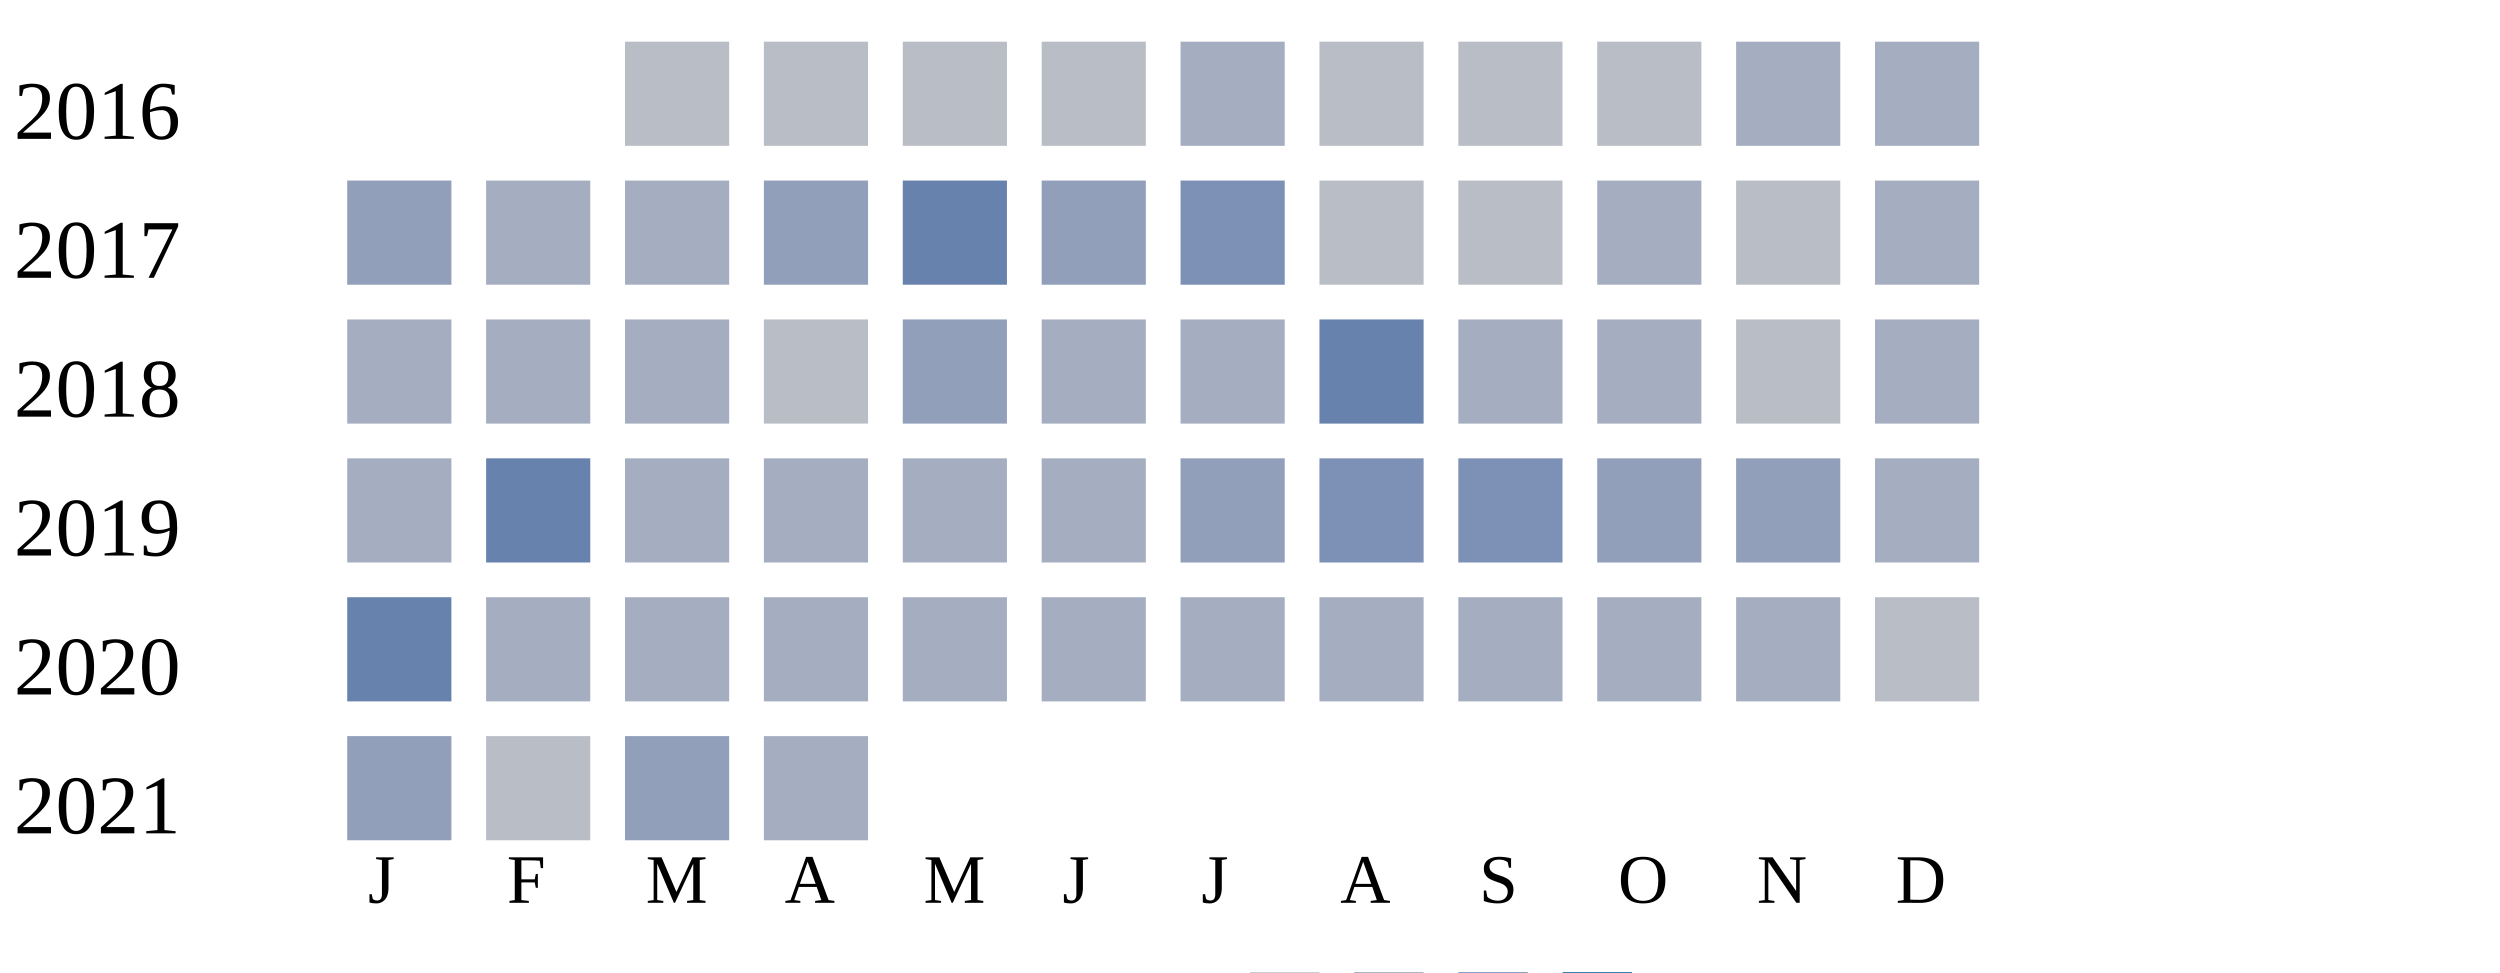
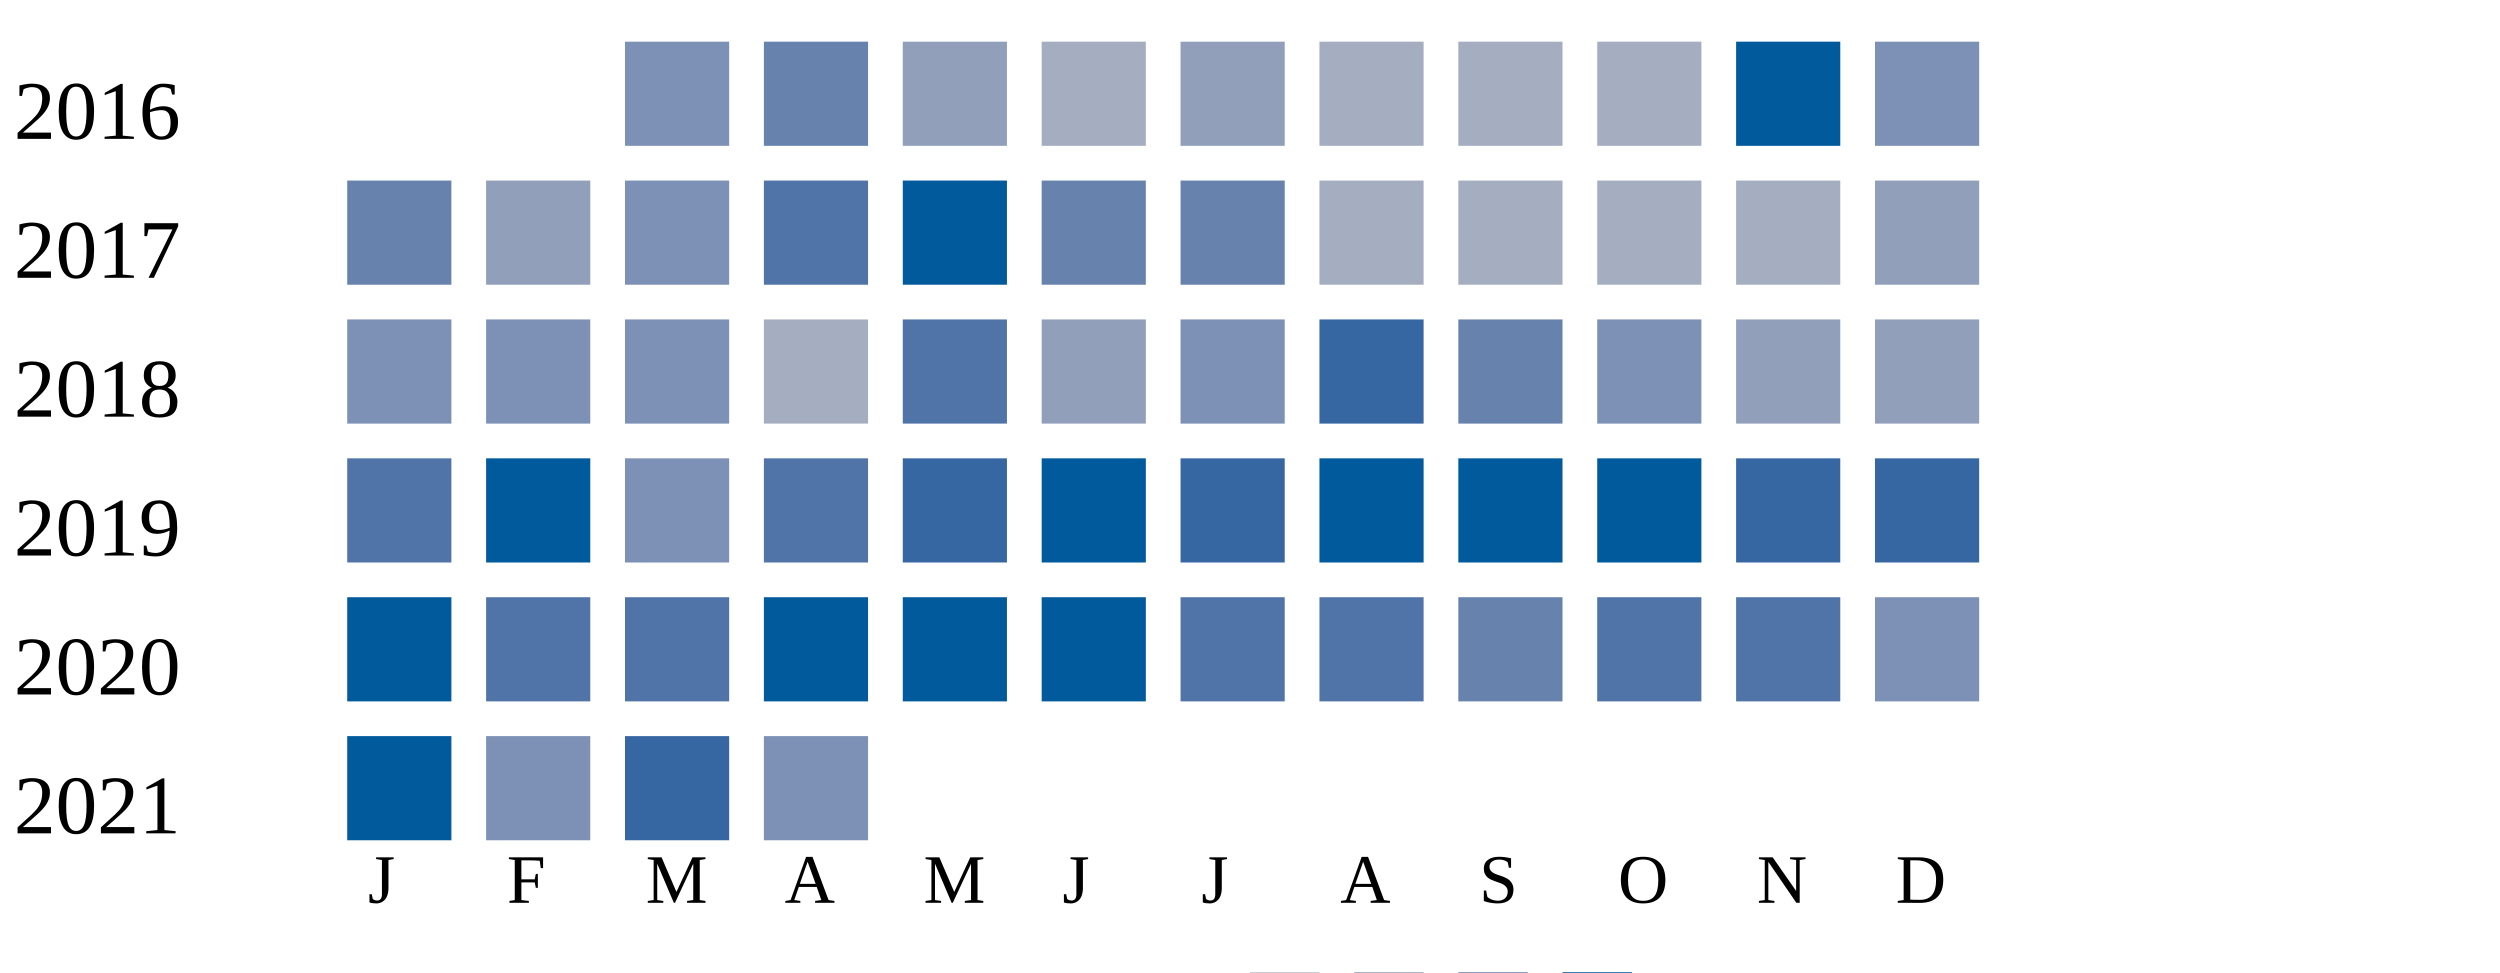
<svg xmlns="http://www.w3.org/2000/svg" width="360" height="140">
  <g transform="translate(0 0)">
    <text x="2" y="20">2016</text>
-     <rect x="90" y="6" width="15" height="15" fill="#b9bdc6" />
-     <rect x="110" y="6" width="15" height="15" fill="#b9bdc6" />
-     <rect x="130" y="6" width="15" height="15" fill="#b9bdc6" />
-     <rect x="150" y="6" width="15" height="15" fill="#b9bdc6" />
-     <rect x="170" y="6" width="15" height="15" fill="#a5aec0" />
-     <rect x="190" y="6" width="15" height="15" fill="#b9bdc6" />
-     <rect x="210" y="6" width="15" height="15" fill="#b9bdc6" />
-     <rect x="230" y="6" width="15" height="15" fill="#b9bdc6" />
-     <rect x="250" y="6" width="15" height="15" fill="#a5aec0" />
-     <rect x="270" y="6" width="15" height="15" fill="#a5aec0" />
+     <rect x="90" y="6" width="15" height="15" fill="#7d90b5" />
+     <rect x="110" y="6" width="15" height="15" fill="#6882ae" />
+     <rect x="130" y="6" width="15" height="15" fill="#919fba" />
+     <rect x="150" y="6" width="15" height="15" fill="#a5aec0" />
+     <rect x="170" y="6" width="15" height="15" fill="#919fba" />
+     <rect x="190" y="6" width="15" height="15" fill="#a5aec0" />
+     <rect x="210" y="6" width="15" height="15" fill="#a5aec0" />
+     <rect x="230" y="6" width="15" height="15" fill="#a5aec0" />
+     <rect x="250" y="6" width="15" height="15" fill="#005a9c" />
+     <rect x="270" y="6" width="15" height="15" fill="#7d90b5" />
  </g>
  <g transform="translate(0 20)">
    <text x="2" y="20">2017</text>
-     <rect x="50" y="6" width="15" height="15" fill="#919fba" />
-     <rect x="70" y="6" width="15" height="15" fill="#a5aec0" />
-     <rect x="90" y="6" width="15" height="15" fill="#a5aec0" />
-     <rect x="110" y="6" width="15" height="15" fill="#919fba" />
-     <rect x="130" y="6" width="15" height="15" fill="#6882ae" />
-     <rect x="150" y="6" width="15" height="15" fill="#919fba" />
-     <rect x="170" y="6" width="15" height="15" fill="#7d90b5" />
-     <rect x="190" y="6" width="15" height="15" fill="#b9bdc6" />
-     <rect x="210" y="6" width="15" height="15" fill="#b9bdc6" />
-     <rect x="230" y="6" width="15" height="15" fill="#a5aec0" />
-     <rect x="250" y="6" width="15" height="15" fill="#b9bdc6" />
-     <rect x="270" y="6" width="15" height="15" fill="#a5aec0" />
-   </g>
-   <g transform="translate(0 40)">
-     <text x="2" y="20">2018</text>
-     <rect x="50" y="6" width="15" height="15" fill="#a5aec0" />
-     <rect x="70" y="6" width="15" height="15" fill="#a5aec0" />
-     <rect x="90" y="6" width="15" height="15" fill="#a5aec0" />
-     <rect x="110" y="6" width="15" height="15" fill="#b9bdc6" />
-     <rect x="130" y="6" width="15" height="15" fill="#919fba" />
-     <rect x="150" y="6" width="15" height="15" fill="#a5aec0" />
-     <rect x="170" y="6" width="15" height="15" fill="#a5aec0" />
-     <rect x="190" y="6" width="15" height="15" fill="#6882ae" />
-     <rect x="210" y="6" width="15" height="15" fill="#a5aec0" />
-     <rect x="230" y="6" width="15" height="15" fill="#a5aec0" />
-     <rect x="250" y="6" width="15" height="15" fill="#b9bdc6" />
-     <rect x="270" y="6" width="15" height="15" fill="#a5aec0" />
-   </g>
-   <g transform="translate(0 60)">
-     <text x="2" y="20">2019</text>
-     <rect x="50" y="6" width="15" height="15" fill="#a5aec0" />
-     <rect x="70" y="6" width="15" height="15" fill="#6882ae" />
-     <rect x="90" y="6" width="15" height="15" fill="#a5aec0" />
-     <rect x="110" y="6" width="15" height="15" fill="#a5aec0" />
-     <rect x="130" y="6" width="15" height="15" fill="#a5aec0" />
-     <rect x="150" y="6" width="15" height="15" fill="#a5aec0" />
-     <rect x="170" y="6" width="15" height="15" fill="#919fba" />
-     <rect x="190" y="6" width="15" height="15" fill="#7d90b5" />
-     <rect x="210" y="6" width="15" height="15" fill="#7d90b5" />
-     <rect x="230" y="6" width="15" height="15" fill="#919fba" />
-     <rect x="250" y="6" width="15" height="15" fill="#919fba" />
-     <rect x="270" y="6" width="15" height="15" fill="#a5aec0" />
-   </g>
-   <g transform="translate(0 80)">
-     <text x="2" y="20">2020</text>
    <rect x="50" y="6" width="15" height="15" fill="#6882ae" />
-     <rect x="70" y="6" width="15" height="15" fill="#a5aec0" />
-     <rect x="90" y="6" width="15" height="15" fill="#a5aec0" />
-     <rect x="110" y="6" width="15" height="15" fill="#a5aec0" />
-     <rect x="130" y="6" width="15" height="15" fill="#a5aec0" />
-     <rect x="150" y="6" width="15" height="15" fill="#a5aec0" />
-     <rect x="170" y="6" width="15" height="15" fill="#a5aec0" />
+     <rect x="70" y="6" width="15" height="15" fill="#919fba" />
+     <rect x="90" y="6" width="15" height="15" fill="#7d90b5" />
+     <rect x="110" y="6" width="15" height="15" fill="#5174a8" />
+     <rect x="130" y="6" width="15" height="15" fill="#005a9c" />
+     <rect x="150" y="6" width="15" height="15" fill="#6882ae" />
+     <rect x="170" y="6" width="15" height="15" fill="#6882ae" />
    <rect x="190" y="6" width="15" height="15" fill="#a5aec0" />
    <rect x="210" y="6" width="15" height="15" fill="#a5aec0" />
    <rect x="230" y="6" width="15" height="15" fill="#a5aec0" />
    <rect x="250" y="6" width="15" height="15" fill="#a5aec0" />
-     <rect x="270" y="6" width="15" height="15" fill="#b9bdc6" />
+     <rect x="270" y="6" width="15" height="15" fill="#919fba" />
+   </g>
+   <g transform="translate(0 40)">
+     <text x="2" y="20">2018</text>
+     <rect x="50" y="6" width="15" height="15" fill="#7d90b5" />
+     <rect x="70" y="6" width="15" height="15" fill="#7d90b5" />
+     <rect x="90" y="6" width="15" height="15" fill="#7d90b5" />
+     <rect x="110" y="6" width="15" height="15" fill="#a5aec0" />
+     <rect x="130" y="6" width="15" height="15" fill="#5174a8" />
+     <rect x="150" y="6" width="15" height="15" fill="#919fba" />
+     <rect x="170" y="6" width="15" height="15" fill="#7d90b5" />
+     <rect x="190" y="6" width="15" height="15" fill="#3667a2" />
+     <rect x="210" y="6" width="15" height="15" fill="#6882ae" />
+     <rect x="230" y="6" width="15" height="15" fill="#7d90b5" />
+     <rect x="250" y="6" width="15" height="15" fill="#919fba" />
+     <rect x="270" y="6" width="15" height="15" fill="#919fba" />
+   </g>
+   <g transform="translate(0 60)">
+     <text x="2" y="20">2019</text>
+     <rect x="50" y="6" width="15" height="15" fill="#5174a8" />
+     <rect x="70" y="6" width="15" height="15" fill="#005a9c" />
+     <rect x="90" y="6" width="15" height="15" fill="#7d90b5" />
+     <rect x="110" y="6" width="15" height="15" fill="#5174a8" />
+     <rect x="130" y="6" width="15" height="15" fill="#3667a2" />
+     <rect x="150" y="6" width="15" height="15" fill="#005a9c" />
+     <rect x="170" y="6" width="15" height="15" fill="#3667a2" />
+     <rect x="190" y="6" width="15" height="15" fill="#005a9c" />
+     <rect x="210" y="6" width="15" height="15" fill="#005a9c" />
+     <rect x="230" y="6" width="15" height="15" fill="#005a9c" />
+     <rect x="250" y="6" width="15" height="15" fill="#3667a2" />
+     <rect x="270" y="6" width="15" height="15" fill="#3667a2" />
+   </g>
+   <g transform="translate(0 80)">
+     <text x="2" y="20">2020</text>
+     <rect x="50" y="6" width="15" height="15" fill="#005a9c" />
+     <rect x="70" y="6" width="15" height="15" fill="#5174a8" />
+     <rect x="90" y="6" width="15" height="15" fill="#5174a8" />
+     <rect x="110" y="6" width="15" height="15" fill="#005a9c" />
+     <rect x="130" y="6" width="15" height="15" fill="#005a9c" />
+     <rect x="150" y="6" width="15" height="15" fill="#005a9c" />
+     <rect x="170" y="6" width="15" height="15" fill="#5174a8" />
+     <rect x="190" y="6" width="15" height="15" fill="#5174a8" />
+     <rect x="210" y="6" width="15" height="15" fill="#6882ae" />
+     <rect x="230" y="6" width="15" height="15" fill="#5174a8" />
+     <rect x="250" y="6" width="15" height="15" fill="#5174a8" />
+     <rect x="270" y="6" width="15" height="15" fill="#7d90b5" />
  </g>
  <g transform="translate(0 100)">
    <text x="2" y="20">2021</text>
-     <rect x="50" y="6" width="15" height="15" fill="#919fba" />
-     <rect x="70" y="6" width="15" height="15" fill="#b9bdc6" />
-     <rect x="90" y="6" width="15" height="15" fill="#919fba" />
-     <rect x="110" y="6" width="15" height="15" fill="#a5aec0" />
+     <rect x="50" y="6" width="15" height="15" fill="#005a9c" />
+     <rect x="70" y="6" width="15" height="15" fill="#7d90b5" />
+     <rect x="90" y="6" width="15" height="15" fill="#3667a2" />
+     <rect x="110" y="6" width="15" height="15" fill="#7d90b5" />
  </g>
  <text style="font-size: 10px; text-align: center" x="53" y="130">J</text>
  <text style="font-size: 10px; text-align: center" x="73" y="130">F</text>
  <text style="font-size: 10px; text-align: center" x="93" y="130">M</text>
  <text style="font-size: 10px; text-align: center" x="113" y="130">A</text>
  <text style="font-size: 10px; text-align: center" x="133" y="130">M</text>
  <text style="font-size: 10px; text-align: center" x="153" y="130">J</text>
  <text style="font-size: 10px; text-align: center" x="173" y="130">J</text>
  <text style="font-size: 10px; text-align: center" x="193" y="130">A</text>
  <text style="font-size: 10px; text-align: center" x="213" y="130">S</text>
  <text style="font-size: 10px; text-align: center" x="233" y="130">O</text>
  <text style="font-size: 10px; text-align: center" x="253" y="130">N</text>
  <text style="font-size: 10px; text-align: center" x="273" y="130">D</text>
  <text style="font-size: 10px;" x="155" y="149">Less</text>
  <rect fill="#b9bdc6" width="10" height="10" x="180" y="140" />
  <rect fill="#919fba" width="10" height="10" x="195" y="140" />
  <rect fill="#6882ae" width="10" height="10" x="210" y="140" />
  <rect fill="#005a9c" width="10" height="10" x="225" y="140" />
  <text x="240" y="149" style="font-size: 10px;">More</text>
</svg>
